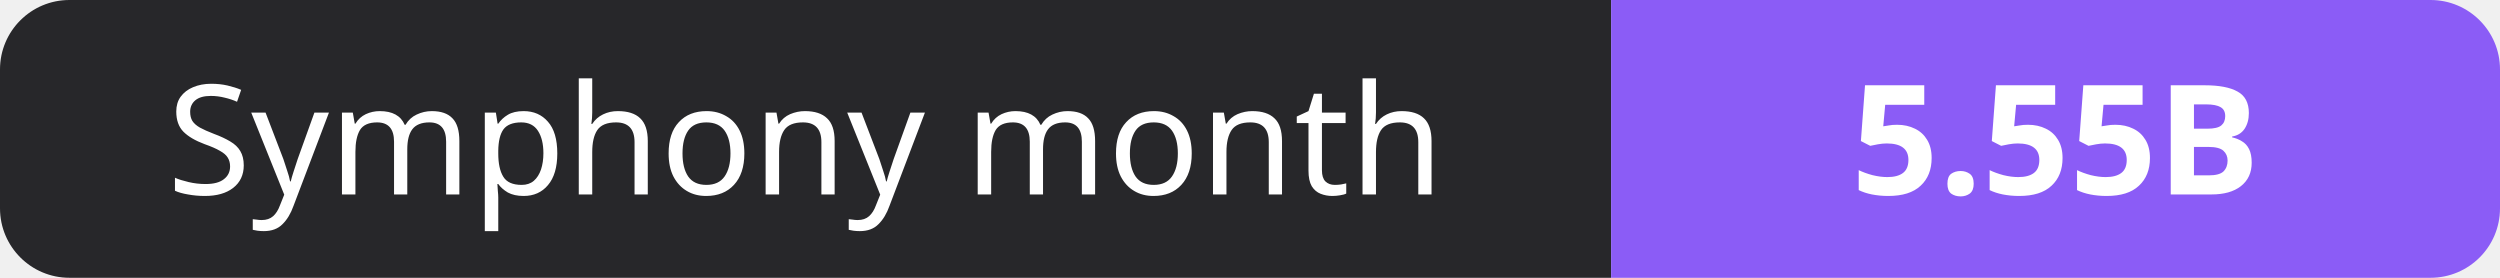
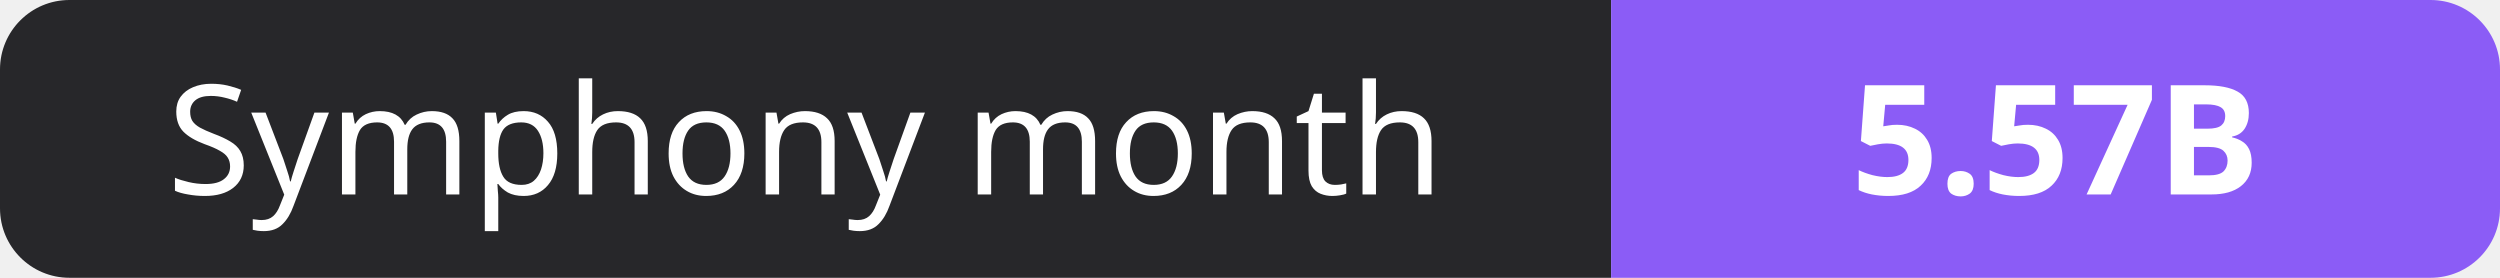
- <svg xmlns="http://www.w3.org/2000/svg" width="180" height="20" role="img" aria-label="Symphony month: 5.55B">
+ <svg xmlns="http://www.w3.org/2000/svg" width="180" height="20" role="img" aria-label="Symphony month: 5.57B">
  <clipPath id="r">
    <rect width="180" height="20" rx="5" fill="#fff" />
  </clipPath>
  <g clip-path="url(#r)">
    <rect width="116" height="20" fill="#27272a" />
    <rect x="116" width="64" height="20" fill="#8b5cf6" />
  </g>
  <g fill="#fff" text-anchor="middle" font-family="Verdana,Geneva,sans-serif" font-size="11">
    <text x="58.0" y="14">Symphony month</text>
-     <text x="148.0" y="14" font-weight="700">5.55B</text>
+     <text x="148.0" y="14" font-weight="700">5.57B</text>
  </g>
</svg>
